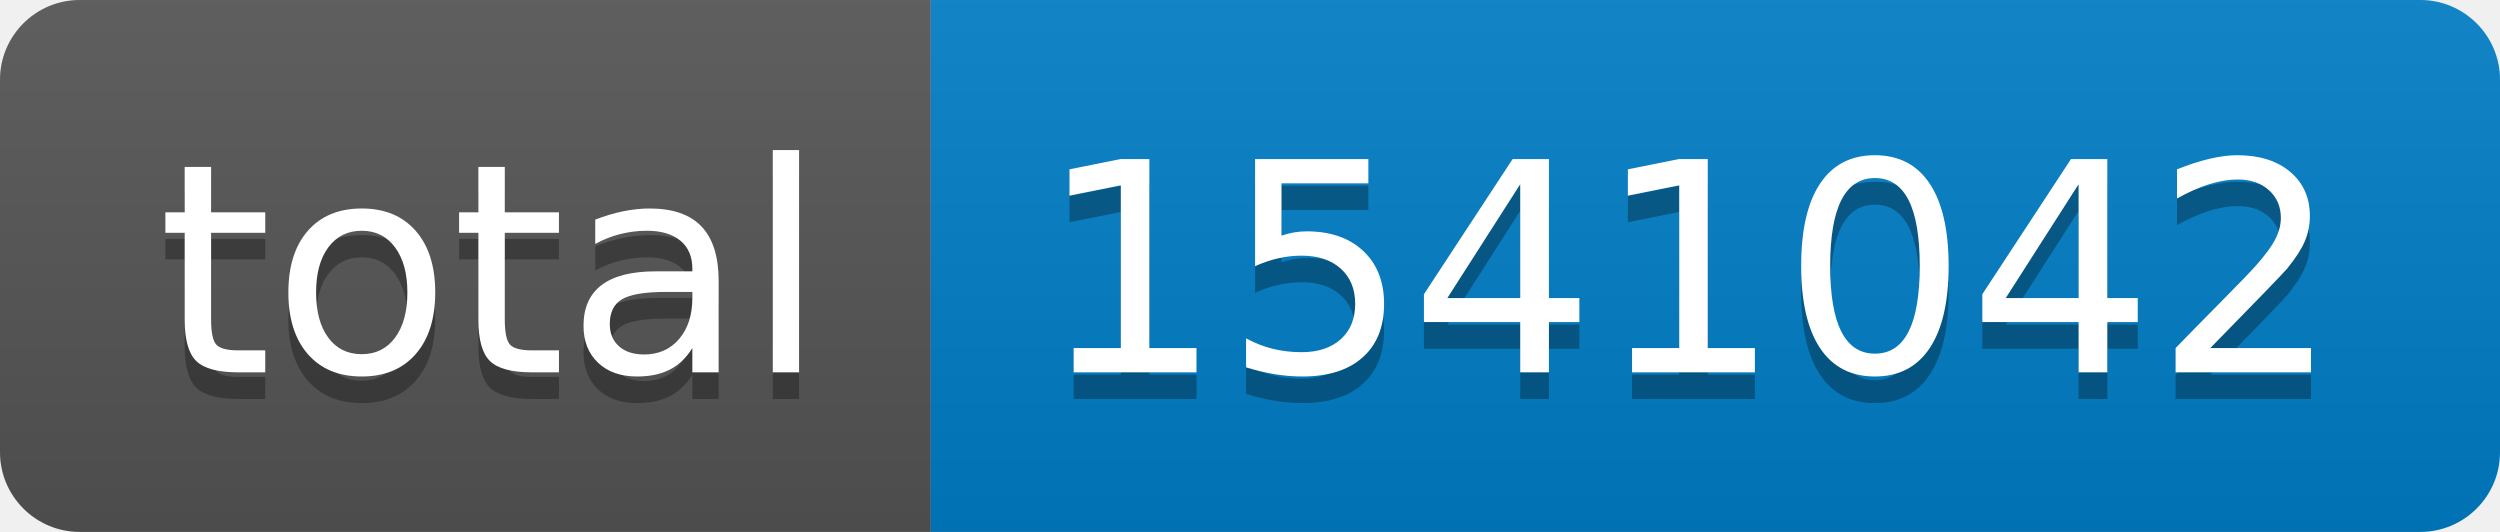
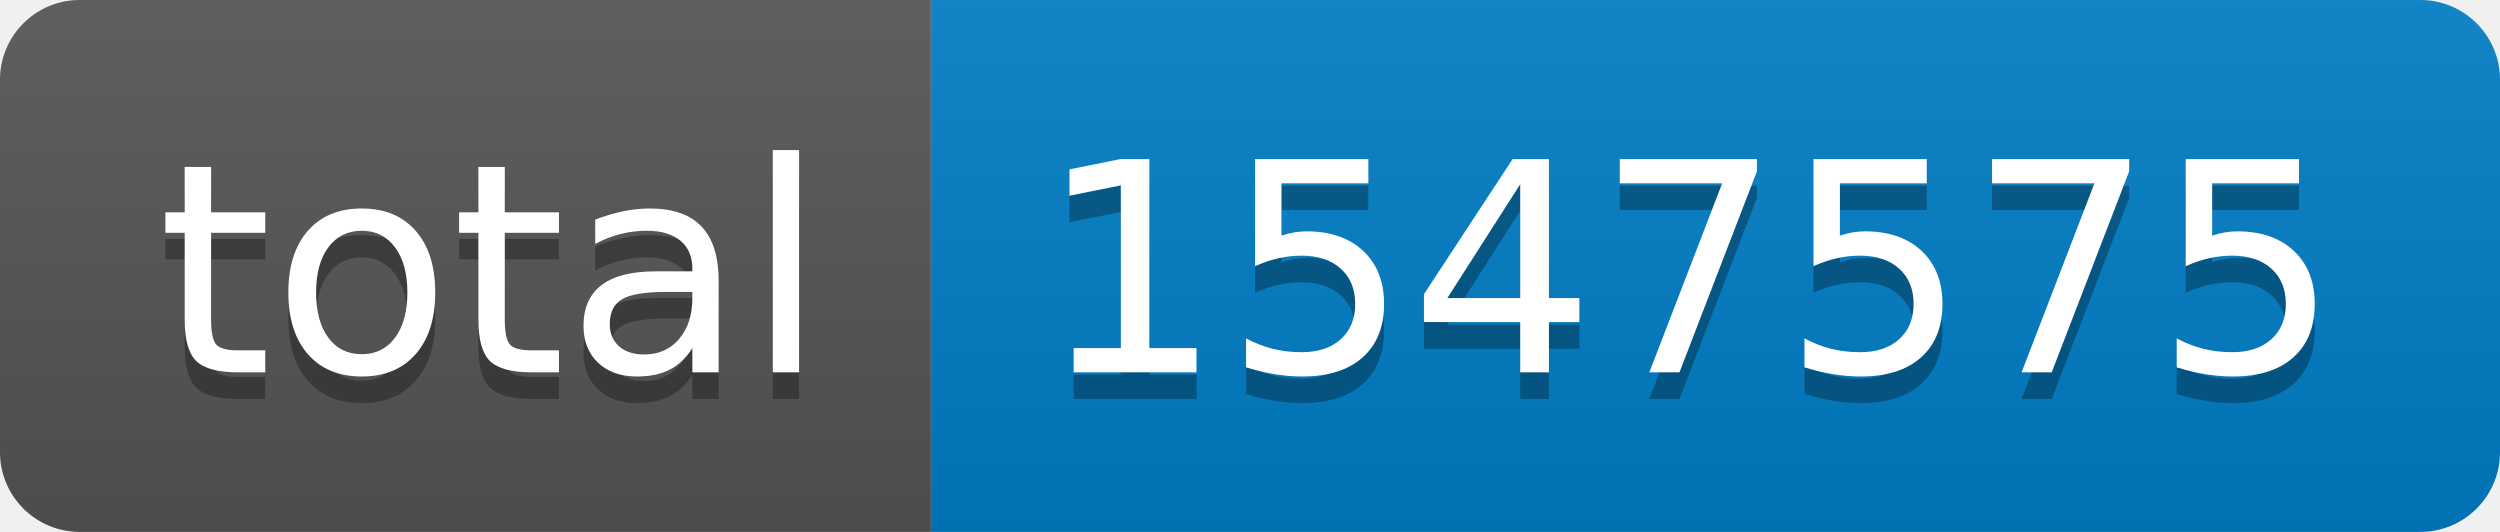
- <svg xmlns="http://www.w3.org/2000/svg" width="94" height="20" role="img" aria-label="total: 1541042">
+ <svg xmlns="http://www.w3.org/2000/svg" width="94" height="20" role="img" aria-label="total: 1547575">
  <linearGradient id="s" x2="0" y2="100%">
    <stop offset="0" stop-color="#bbb" stop-opacity=".1" />
    <stop offset="1" stop-opacity=".1" />
  </linearGradient>
  <clipPath id="r">
    <rect width="94" height="20" rx="3" fill="#fff" />
  </clipPath>
  <g clip-path="url(#r)">
    <rect width="35" height="20" fill="#555" />
    <rect x="35" width="59" height="20" fill="#007ec6" />
    <rect width="94" height="20" fill="url(#s)" />
  </g>
  <g fill="#fff" text-anchor="middle" font-family="Verdana,Geneva,DejaVu Sans,sans-serif" text-rendering="geometricPrecision" font-size="110">
    <text aria-hidden="true" x="185" y="150" fill="#010101" fill-opacity=".3" transform="scale(.1)" textLength="250">total</text>
    <text x="185" y="140" transform="scale(.1)" fill="#fff" textLength="250">total</text>
-     <text aria-hidden="true" x="635" y="150" fill="#010101" fill-opacity=".3" transform="scale(.1)" textLength="490">1541042</text>
-     <text x="635" y="140" transform="scale(.1)" fill="#fff" textLength="490">1541042</text>
+     <text aria-hidden="true" x="635" y="150" fill="#010101" fill-opacity=".3" transform="scale(.1)" textLength="490">1547575</text>
+     <text x="635" y="140" transform="scale(.1)" fill="#fff" textLength="490">1547575</text>
  </g>
</svg>
